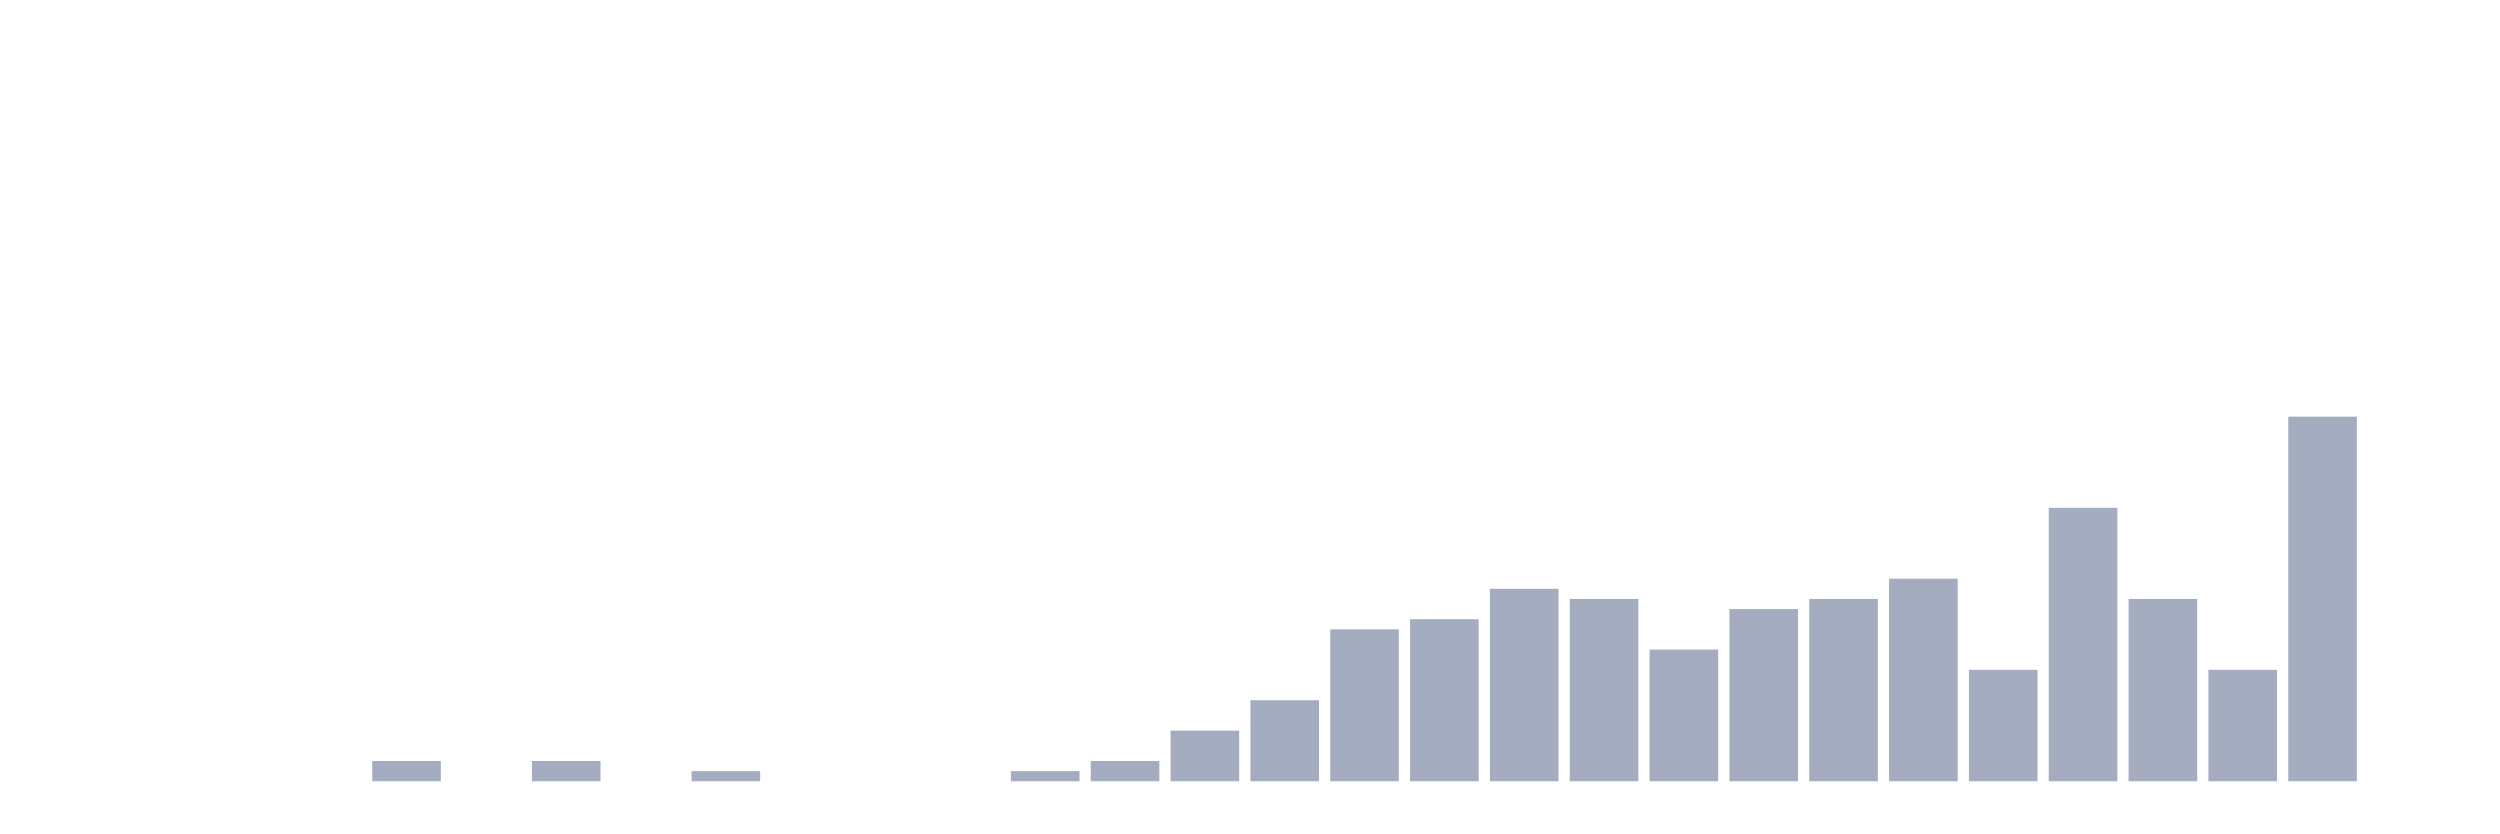
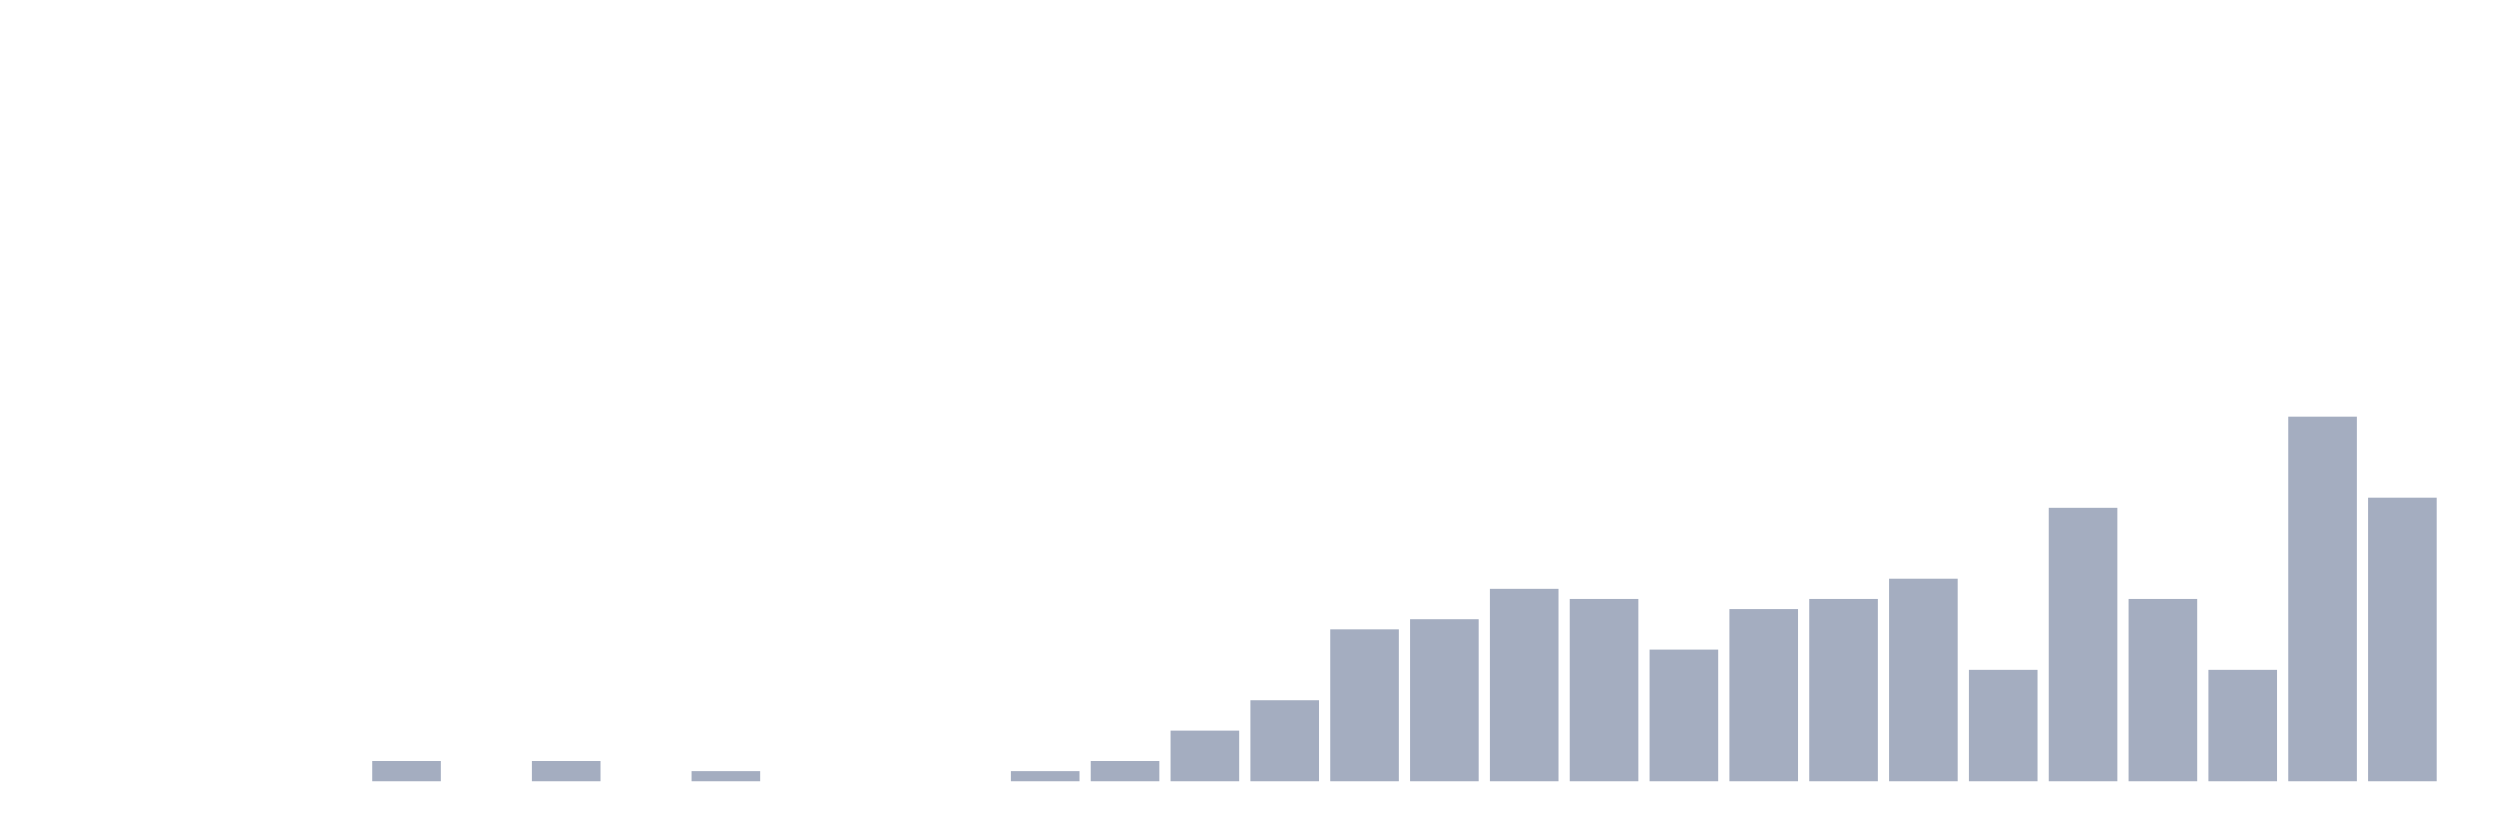
<svg xmlns="http://www.w3.org/2000/svg" viewBox="0 0 480 160">
  <g transform="translate(10,10)">
    <rect class="bar" x="0.153" width="13.175" y="140" height="0" fill="rgb(164,173,192)" />
    <rect class="bar" x="15.482" width="13.175" y="140" height="0" fill="rgb(164,173,192)" />
    <rect class="bar" x="30.81" width="13.175" y="140" height="0" fill="rgb(164,173,192)" />
    <rect class="bar" x="46.138" width="13.175" y="140" height="0" fill="rgb(164,173,192)" />
    <rect class="bar" x="61.466" width="13.175" y="136.111" height="3.889" fill="rgb(164,173,192)" />
    <rect class="bar" x="76.794" width="13.175" y="140" height="0" fill="rgb(164,173,192)" />
    <rect class="bar" x="92.123" width="13.175" y="136.111" height="3.889" fill="rgb(164,173,192)" />
    <rect class="bar" x="107.451" width="13.175" y="140" height="0" fill="rgb(164,173,192)" />
    <rect class="bar" x="122.779" width="13.175" y="138.056" height="1.944" fill="rgb(164,173,192)" />
    <rect class="bar" x="138.107" width="13.175" y="140" height="0" fill="rgb(164,173,192)" />
    <rect class="bar" x="153.436" width="13.175" y="140" height="0" fill="rgb(164,173,192)" />
    <rect class="bar" x="168.764" width="13.175" y="140" height="0" fill="rgb(164,173,192)" />
    <rect class="bar" x="184.092" width="13.175" y="138.056" height="1.944" fill="rgb(164,173,192)" />
    <rect class="bar" x="199.42" width="13.175" y="136.111" height="3.889" fill="rgb(164,173,192)" />
    <rect class="bar" x="214.748" width="13.175" y="130.278" height="9.722" fill="rgb(164,173,192)" />
    <rect class="bar" x="230.077" width="13.175" y="124.444" height="15.556" fill="rgb(164,173,192)" />
    <rect class="bar" x="245.405" width="13.175" y="110.833" height="29.167" fill="rgb(164,173,192)" />
    <rect class="bar" x="260.733" width="13.175" y="108.889" height="31.111" fill="rgb(164,173,192)" />
    <rect class="bar" x="276.061" width="13.175" y="103.056" height="36.944" fill="rgb(164,173,192)" />
    <rect class="bar" x="291.39" width="13.175" y="105" height="35" fill="rgb(164,173,192)" />
    <rect class="bar" x="306.718" width="13.175" y="114.722" height="25.278" fill="rgb(164,173,192)" />
    <rect class="bar" x="322.046" width="13.175" y="106.944" height="33.056" fill="rgb(164,173,192)" />
    <rect class="bar" x="337.374" width="13.175" y="105" height="35" fill="rgb(164,173,192)" />
    <rect class="bar" x="352.702" width="13.175" y="101.111" height="38.889" fill="rgb(164,173,192)" />
    <rect class="bar" x="368.031" width="13.175" y="118.611" height="21.389" fill="rgb(164,173,192)" />
    <rect class="bar" x="383.359" width="13.175" y="87.5" height="52.5" fill="rgb(164,173,192)" />
    <rect class="bar" x="398.687" width="13.175" y="105" height="35" fill="rgb(164,173,192)" />
    <rect class="bar" x="414.015" width="13.175" y="118.611" height="21.389" fill="rgb(164,173,192)" />
    <rect class="bar" x="429.344" width="13.175" y="70" height="70" fill="rgb(164,173,192)" />
-     <rect class="bar" x="444.672" width="13.175" y="140" height="0" fill="rgb(164,173,192)" />
+     <rect class="bar" x="444.672" width="13.175" y="85.556" height="54.444" fill="rgb(164,173,192)" />
  </g>
</svg>
